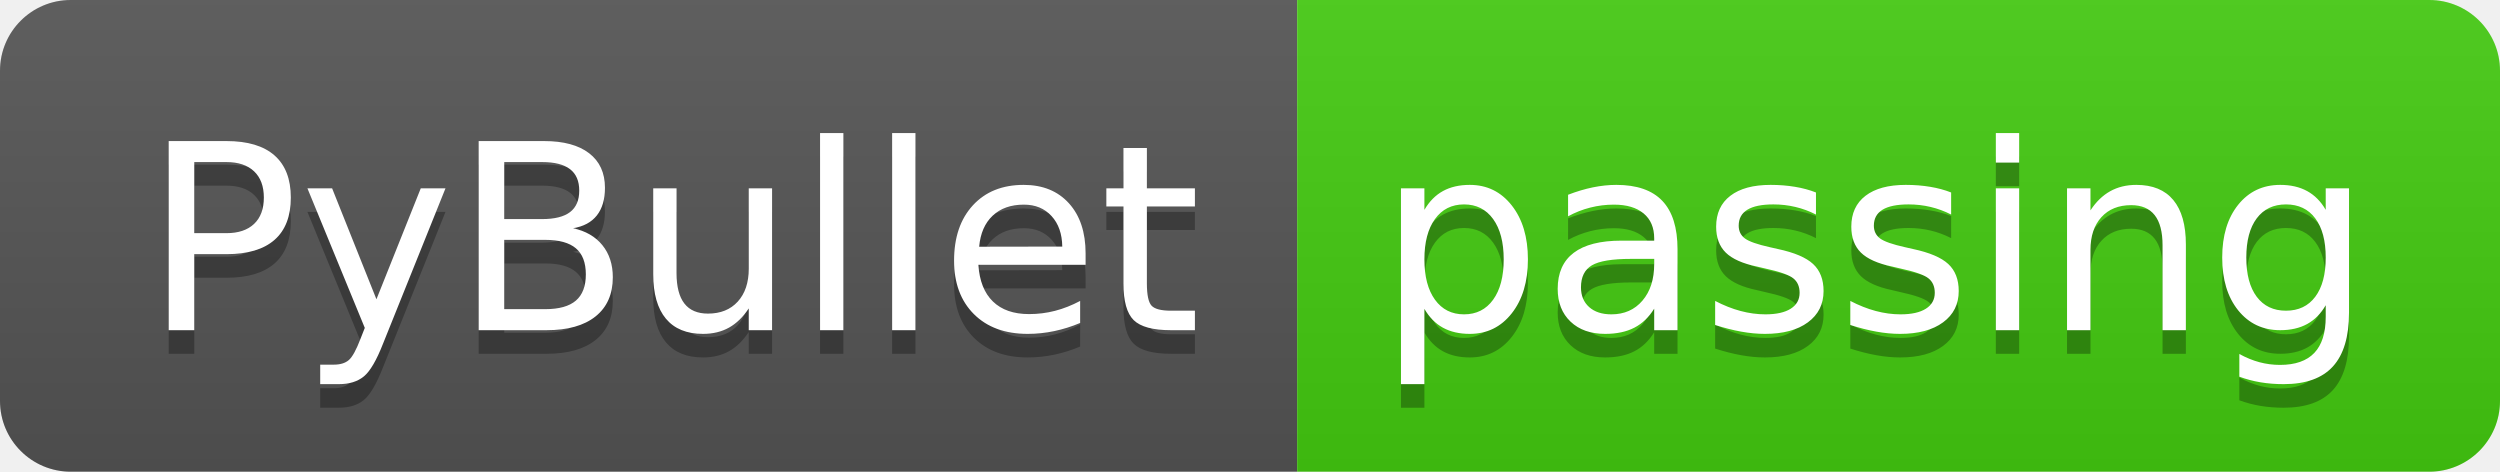
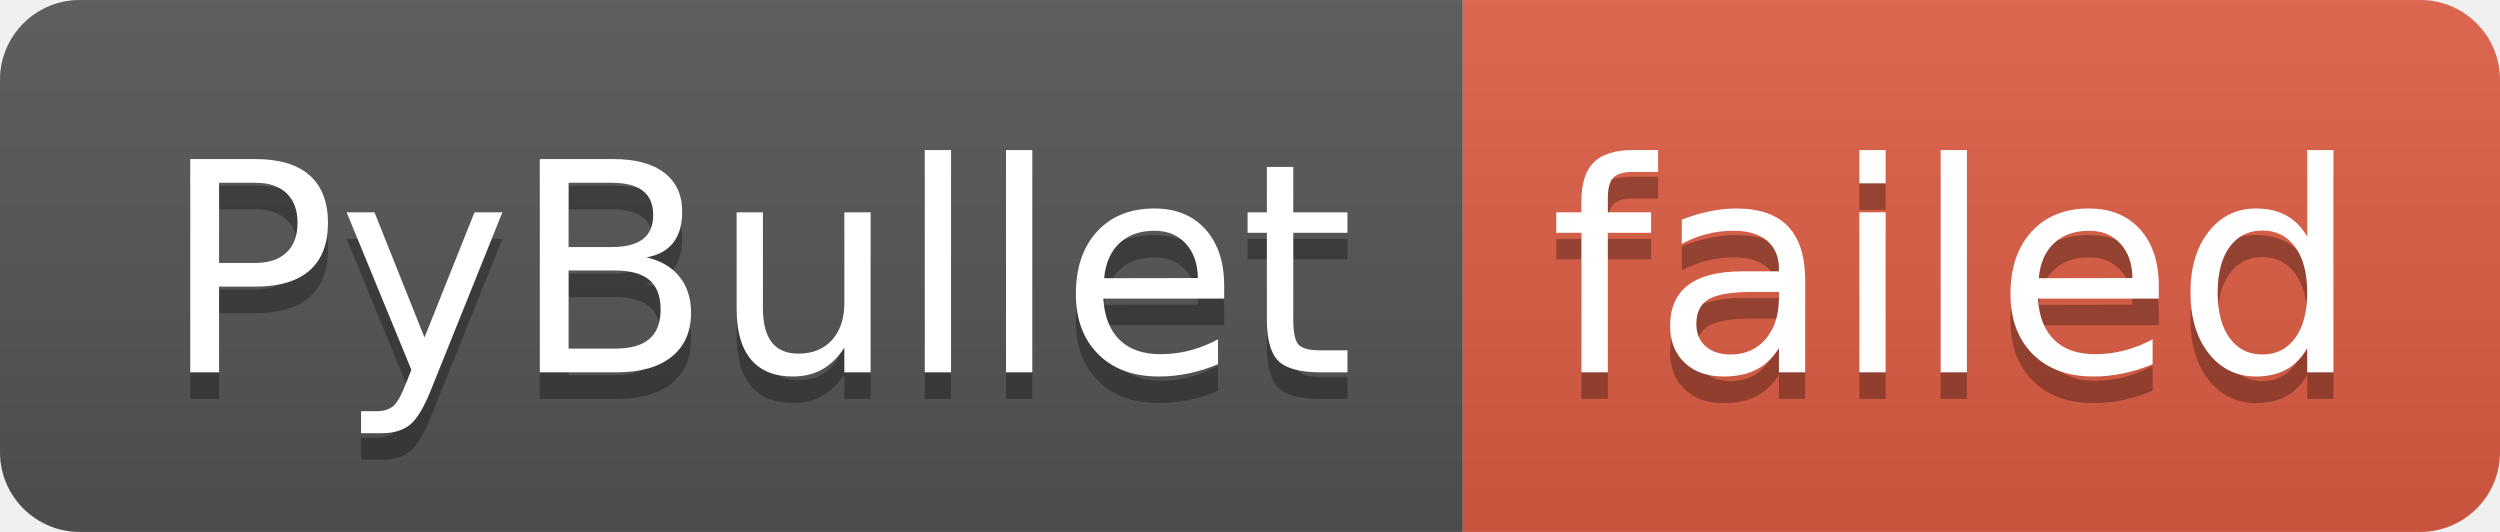
- <svg xmlns="http://www.w3.org/2000/svg" width="106" height="20" role="img" aria-label="PyBullet: passing">
+ <svg xmlns="http://www.w3.org/2000/svg" width="94" height="20" role="img" aria-label="PyBullet: failed">
  <linearGradient id="s" x2="0" y2="100%">
    <stop offset="0" stop-color="#bbb" stop-opacity=".1" />
    <stop offset="1" stop-opacity=".1" />
  </linearGradient>
  <clipPath id="r">
-     <rect width="106" height="20" rx="3" fill="#fff" />
+     <rect width="94" height="20" rx="3" fill="#fff" />
  </clipPath>
  <g clip-path="url(#r)">
    <rect width="55" height="20" fill="#555" />
-     <rect x="55" width="51" height="20" fill="#4c1" />
-     <rect width="106" height="20" fill="url(#s)" />
+     <rect x="55" width="39" height="20" fill="#e05d44" />
+     <rect width="94" height="20" fill="url(#s)" />
  </g>
  <g fill="#fff" text-anchor="middle" font-family="Verdana,Geneva,DejaVu Sans,sans-serif" text-rendering="geometricPrecision" font-size="110">
    <text aria-hidden="true" x="285" y="150" fill="#010101" fill-opacity=".3" transform="scale(.1)" textLength="450">PyBullet</text>
    <text x="285" y="140" transform="scale(.1)" fill="#fff" textLength="450">PyBullet</text>
-     <text aria-hidden="true" x="795" y="150" fill="#010101" fill-opacity=".3" transform="scale(.1)" textLength="410">passing</text>
-     <text x="795" y="140" transform="scale(.1)" fill="#fff" textLength="410">passing</text>
+     <text aria-hidden="true" x="735" y="150" fill="#010101" fill-opacity=".3" transform="scale(.1)" textLength="290">failed</text>
+     <text x="735" y="140" transform="scale(.1)" fill="#fff" textLength="290">failed</text>
  </g>
</svg>
